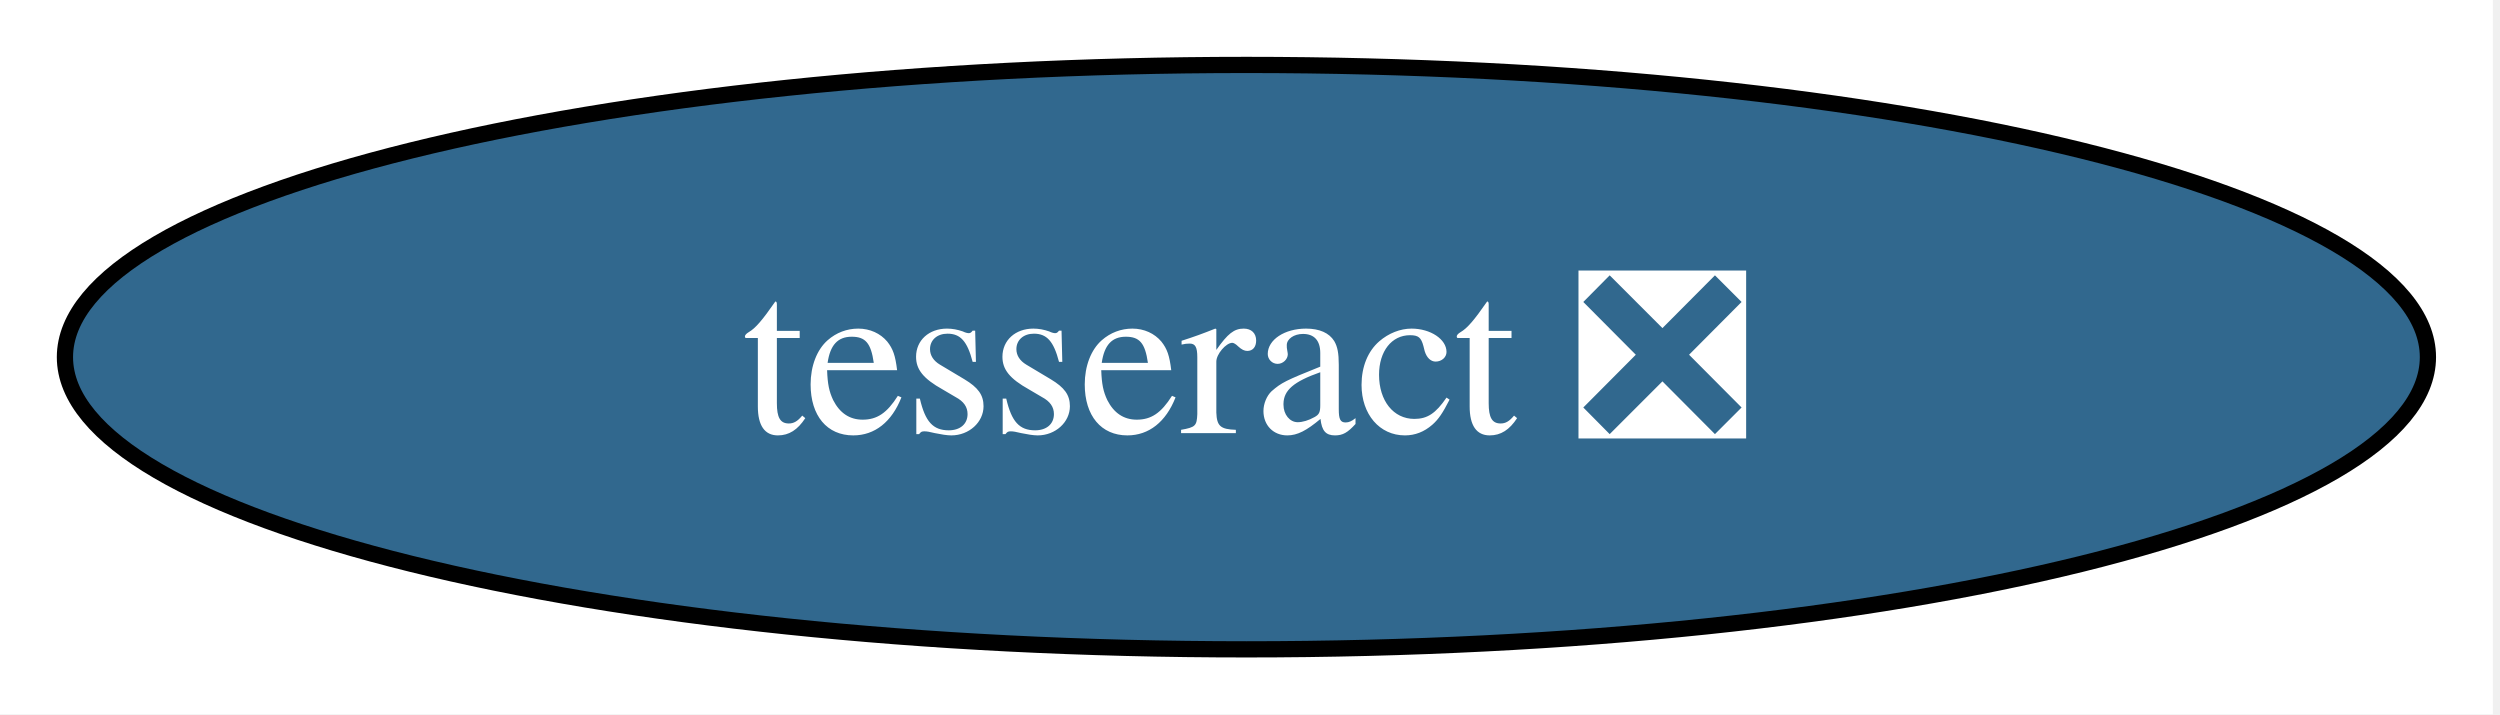
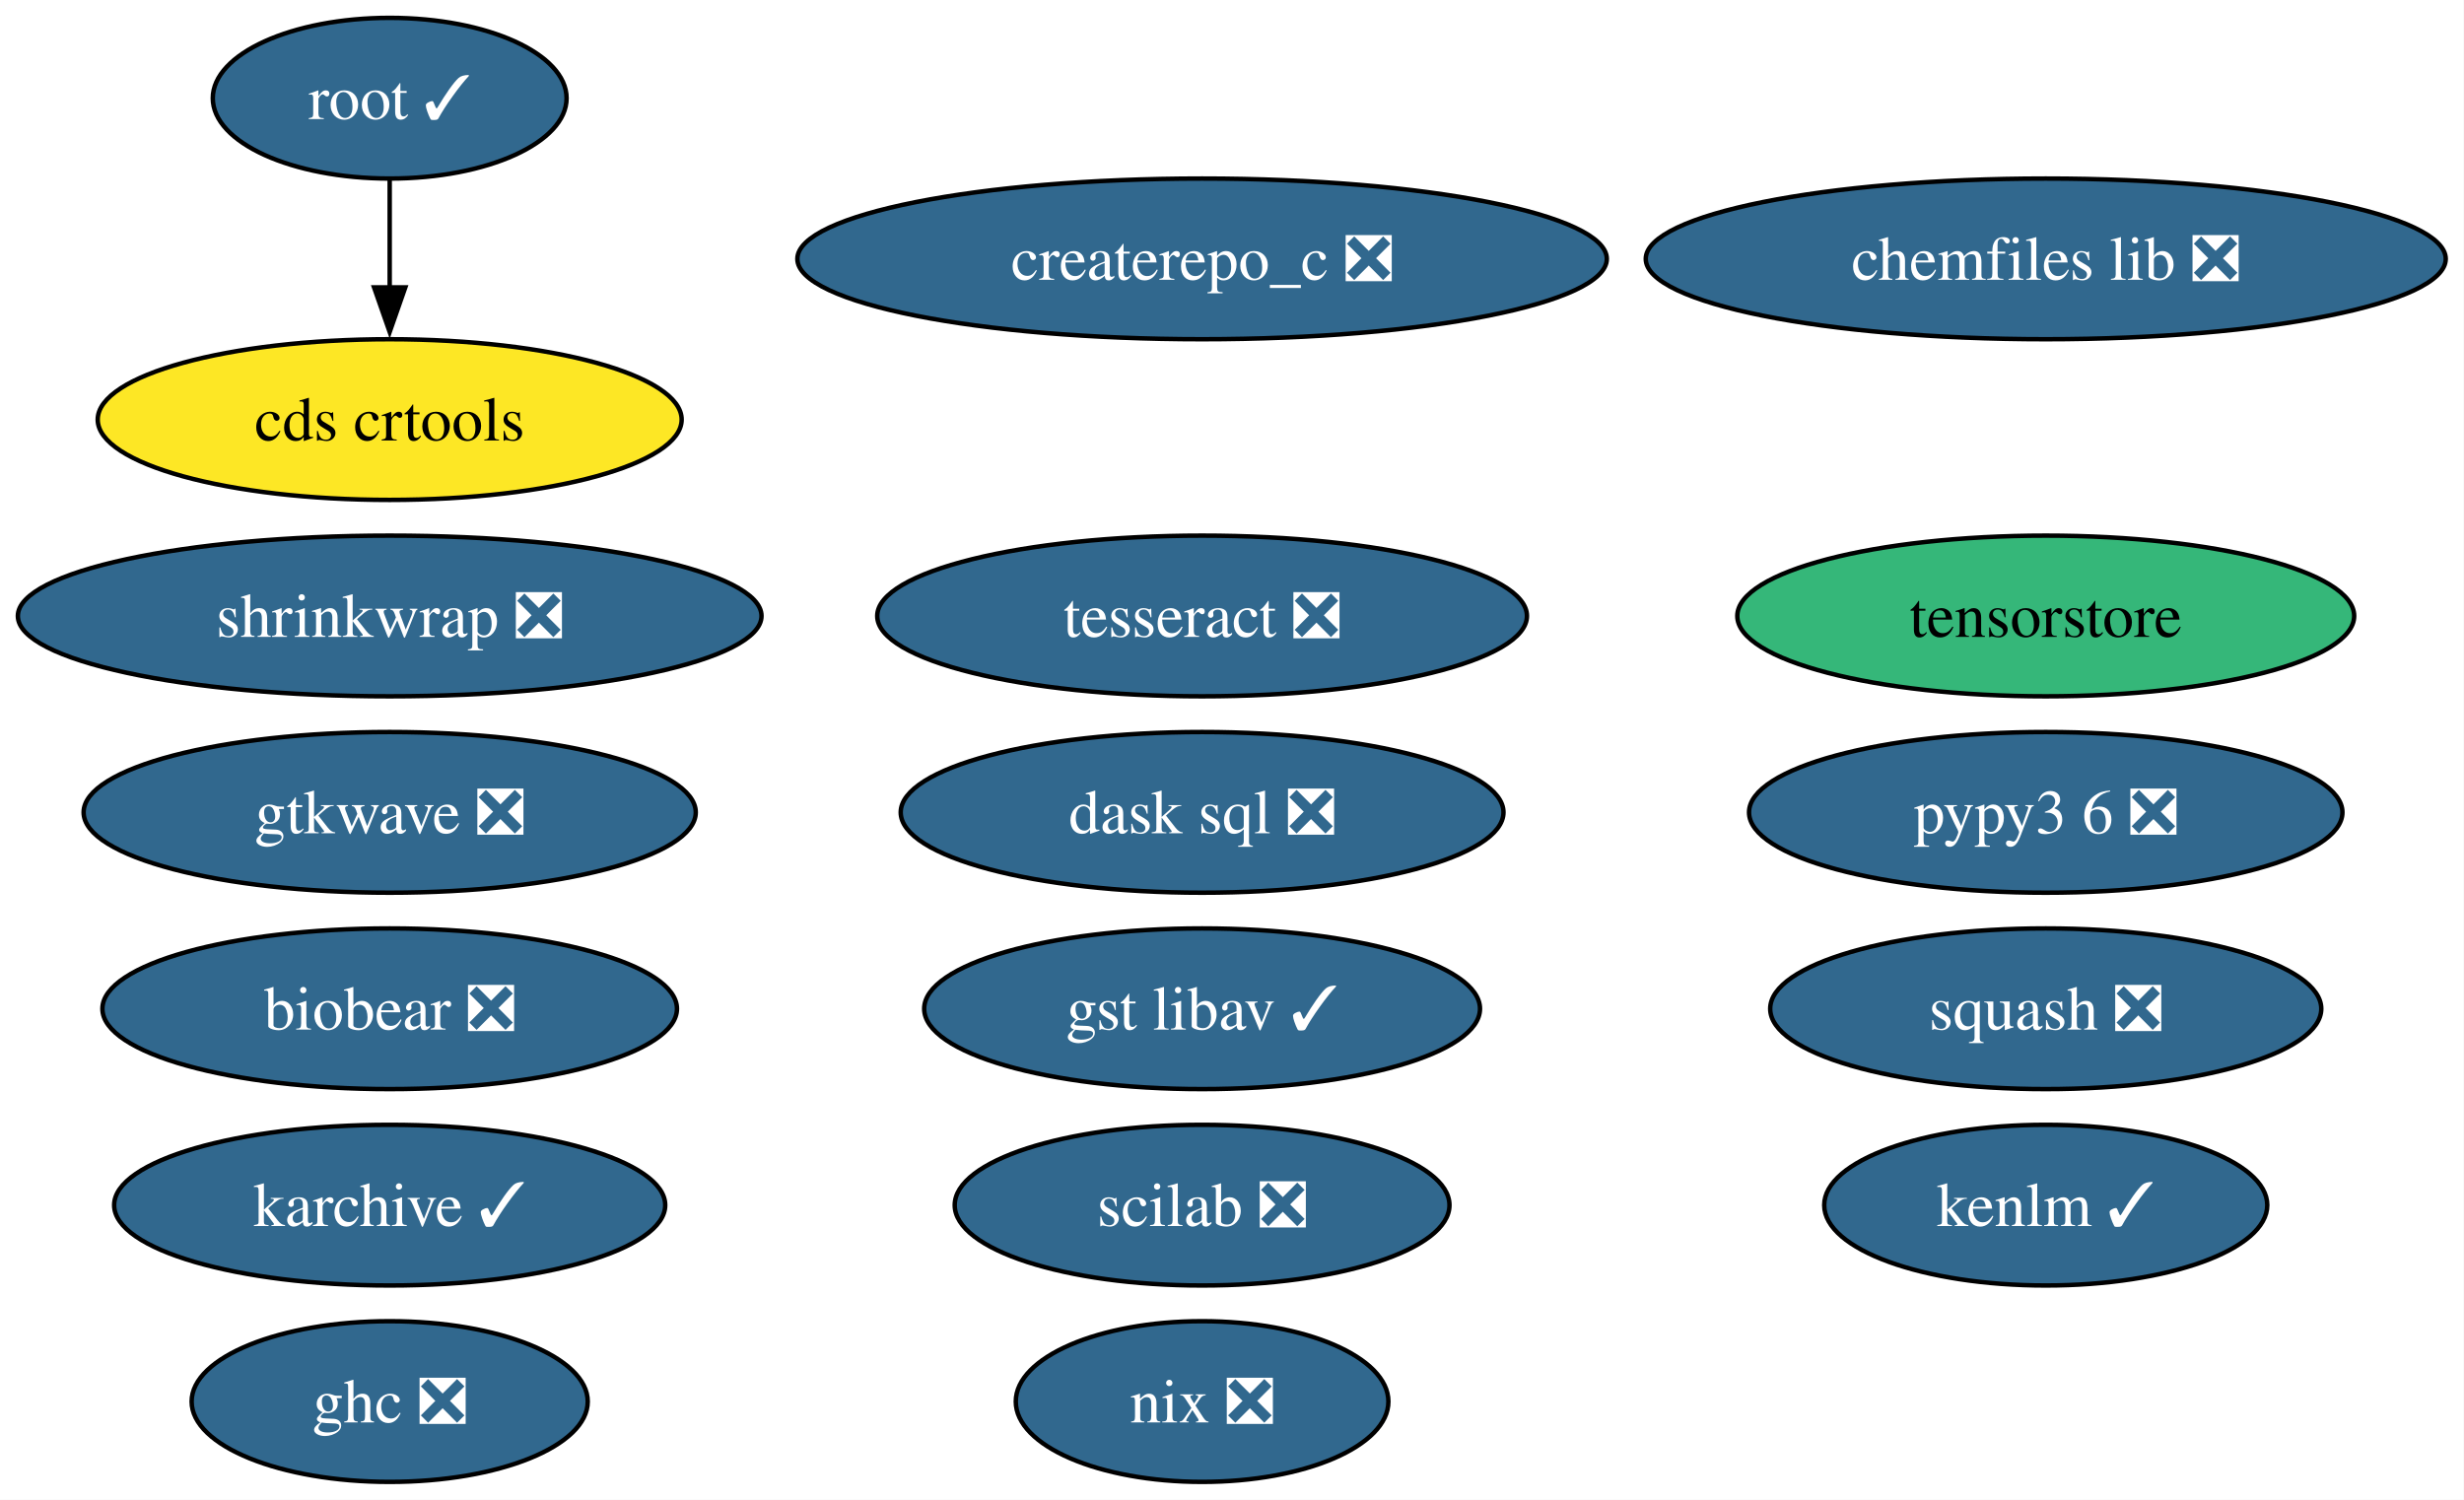
- <svg xmlns="http://www.w3.org/2000/svg" xmlns:xlink="http://www.w3.org/1999/xlink" width="154pt" height="44pt" viewBox="0.00 0.00 154.00 44.00">
-   <g id="graph0" class="graph" transform="scale(1 1) rotate(0) translate(4 40)">
-     <polygon fill="white" stroke="none" points="-4,4 -4,-40 149.56,-40 149.56,4 -4,4" />
+ <svg xmlns="http://www.w3.org/2000/svg" xmlns:xlink="http://www.w3.org/1999/xlink" width="552pt" height="336pt" viewBox="0.00 0.00 552.00 336.00">
+   <g id="graph0" class="graph" transform="scale(1 1) rotate(0) translate(4 332)">
+     <polygon fill="white" stroke="none" points="-4,4 -4,-332 547.91,-332 547.91,4 -4,4" />
    <g id="node1" class="node">
      <g id="a_node1">
+         <a xlink:href="https://github.com/conda-forge/chemfiles-lib-feedstock/pull/53" xlink:title="chemfiles lib ❎">
+           <ellipse fill="#31688e" stroke="black" cx="454.3" cy="-274" rx="89.61" ry="18" />
+           <text xml:space="preserve" text-anchor="middle" x="454.3" y="-269.32" font-family="Times,serif" font-size="14.00" fill="white">chemfiles lib ❎</text>
+         </a>
+       </g>
+     </g>
+     <g id="node2" class="node">
+       <g id="a_node2">
+         <a xlink:href="https://github.com/conda-forge/squash-feedstock/pull/8" xlink:title="squash ❎">
+           <ellipse fill="#31688e" stroke="black" cx="454.3" cy="-106" rx="61.73" ry="18" />
+           <text xml:space="preserve" text-anchor="middle" x="454.3" y="-101.33" font-family="Times,serif" font-size="14.00" fill="white">squash ❎</text>
+         </a>
+       </g>
+     </g>
+     <g id="node3" class="node">
+       <g id="a_node3">
        <a xlink:href="https://github.com/conda-forge/tesseract-feedstock/pull/73" xlink:title="tesseract ❎">
-           <ellipse fill="#31688e" stroke="black" cx="72.78" cy="-18" rx="72.78" ry="18" />
-           <text xml:space="preserve" text-anchor="middle" x="72.78" y="-13.32" font-family="Times,serif" font-size="14.00" fill="white">tesseract ❎</text>
+           <ellipse fill="#31688e" stroke="black" cx="265.3" cy="-194" rx="72.78" ry="18" />
+           <text xml:space="preserve" text-anchor="middle" x="265.3" y="-189.32" font-family="Times,serif" font-size="14.00" fill="white">tesseract ❎</text>
+         </a>
+       </g>
+     </g>
+     <g id="node4" class="node">
+       <g id="a_node4">
+         <a xlink:href="https://github.com/conda-forge/ghc-feedstock/pull/44" xlink:title="ghc ❎">
+           <ellipse fill="#31688e" stroke="black" cx="83.3" cy="-18" rx="44.37" ry="18" />
+           <text xml:space="preserve" text-anchor="middle" x="83.3" y="-13.32" font-family="Times,serif" font-size="14.00" fill="white">ghc ❎</text>
+         </a>
+       </g>
+     </g>
+     <g id="node5" class="node">
+       <g id="a_node5">
+         <a xlink:href="https://github.com/conda-forge/root-feedstock/pull/320" xlink:title="root ✓">
+           <ellipse fill="#31688e" stroke="black" cx="83.3" cy="-310" rx="39.63" ry="18" />
+           <text xml:space="preserve" text-anchor="middle" x="83.3" y="-305.32" font-family="Times,serif" font-size="14.00" fill="white">root ✓</text>
+         </a>
+       </g>
+     </g>
+     <g id="node15" class="node">
+       <g id="a_node15">
+         <a xlink:href="https://github.com/conda-forge/cds-crtools-feedstock" xlink:title="cds crtools">
+           <ellipse fill="#fde725" stroke="black" cx="83.3" cy="-238" rx="65.41" ry="18" />
+           <text xml:space="preserve" text-anchor="middle" x="83.3" y="-233.32" font-family="Times,serif" font-size="14.00">cds crtools</text>
+         </a>
+       </g>
+     </g>
+     <g id="edge1" class="edge">
+       <path fill="none" stroke="black" d="M83.3,-291.7C83.3,-284.41 83.3,-275.73 83.3,-267.54" />
+       <polygon fill="black" stroke="black" points="86.8,-267.62 83.3,-257.62 79.8,-267.62 86.8,-267.62" />
+     </g>
+     <g id="node6" class="node">
+       <g id="a_node6">
+         <a xlink:href="https://github.com/conda-forge/scilab-feedstock/pull/55" xlink:title="scilab ❎">
+           <ellipse fill="#31688e" stroke="black" cx="265.3" cy="-62" rx="55.42" ry="18" />
+           <text xml:space="preserve" text-anchor="middle" x="265.3" y="-57.33" font-family="Times,serif" font-size="14.00" fill="white">scilab ❎</text>
+         </a>
+       </g>
+     </g>
+     <g id="node7" class="node">
+       <g id="a_node7">
+         <a xlink:href="https://github.com/conda-forge/pypy3.6-feedstock/pull/122" xlink:title="pypy3 6 ❎">
+           <ellipse fill="#31688e" stroke="black" cx="454.3" cy="-150" rx="66.47" ry="18" />
+           <text xml:space="preserve" text-anchor="middle" x="454.3" y="-145.32" font-family="Times,serif" font-size="14.00" fill="white">pypy3 6 ❎</text>
+         </a>
+       </g>
+     </g>
+     <g id="node8" class="node">
+       <g id="a_node8">
+         <a xlink:href="https://github.com/conda-forge/karchive-feedstock/pull/22" xlink:title="karchive ✓">
+           <ellipse fill="#31688e" stroke="black" cx="83.3" cy="-62" rx="61.73" ry="18" />
+           <text xml:space="preserve" text-anchor="middle" x="83.3" y="-57.33" font-family="Times,serif" font-size="14.00" fill="white">karchive ✓</text>
+         </a>
+       </g>
+     </g>
+     <g id="node9" class="node">
+       <g id="a_node9">
+         <a xlink:href="https://github.com/conda-forge/nix-feedstock/pull/27" xlink:title="nix ❎">
+           <ellipse fill="#31688e" stroke="black" cx="265.3" cy="-18" rx="41.74" ry="18" />
+           <text xml:space="preserve" text-anchor="middle" x="265.3" y="-13.32" font-family="Times,serif" font-size="14.00" fill="white">nix ❎</text>
+         </a>
+       </g>
+     </g>
+     <g id="node10" class="node">
+       <g id="a_node10">
+         <a xlink:href="https://github.com/conda-forge/createrepo_c-feedstock/pull/44" xlink:title="createrepo_c ❎">
+           <ellipse fill="#31688e" stroke="black" cx="265.3" cy="-274" rx="90.67" ry="18" />
+           <text xml:space="preserve" text-anchor="middle" x="265.3" y="-269.32" font-family="Times,serif" font-size="14.00" fill="white">createrepo_c ❎</text>
+         </a>
+       </g>
+     </g>
+     <g id="node11" class="node">
+       <g id="a_node11">
+         <a xlink:href="https://github.com/conda-forge/dask-sql-feedstock/pull/87" xlink:title="dask sql ❎">
+           <ellipse fill="#31688e" stroke="black" cx="265.3" cy="-150" rx="67.52" ry="18" />
+           <text xml:space="preserve" text-anchor="middle" x="265.3" y="-145.32" font-family="Times,serif" font-size="14.00" fill="white">dask sql ❎</text>
+         </a>
+       </g>
+     </g>
+     <g id="node12" class="node">
+       <g id="a_node12">
+         <a xlink:href="https://github.com/conda-forge/shrinkwrap-feedstock/pull/7" xlink:title="shrinkwrap ❎">
+           <ellipse fill="#31688e" stroke="black" cx="83.3" cy="-194" rx="83.3" ry="18" />
+           <text xml:space="preserve" text-anchor="middle" x="83.3" y="-189.32" font-family="Times,serif" font-size="14.00" fill="white">shrinkwrap ❎</text>
+         </a>
+       </g>
+     </g>
+     <g id="node13" class="node">
+       <g id="a_node13">
+         <a xlink:href="https://github.com/conda-forge/gtkwave-feedstock/pull/14" xlink:title="gtkwave ❎">
+           <ellipse fill="#31688e" stroke="black" cx="83.3" cy="-150" rx="68.57" ry="18" />
+           <text xml:space="preserve" text-anchor="middle" x="83.3" y="-145.32" font-family="Times,serif" font-size="14.00" fill="white">gtkwave ❎</text>
+         </a>
+       </g>
+     </g>
+     <g id="node14" class="node">
+       <g id="a_node14">
+         <a xlink:href="https://github.com/conda-forge/gst-libav-feedstock/pull/78" xlink:title="gst libav ✓">
+           <ellipse fill="#31688e" stroke="black" cx="265.3" cy="-106" rx="62.26" ry="18" />
+           <text xml:space="preserve" text-anchor="middle" x="265.3" y="-101.33" font-family="Times,serif" font-size="14.00" fill="white">gst libav ✓</text>
+         </a>
+       </g>
+     </g>
+     <g id="node16" class="node">
+       <g id="a_node16">
+         <a xlink:href="https://github.com/conda-forge/kenlm-feedstock/pull/10" xlink:title="kenlm ✓">
+           <ellipse fill="#31688e" stroke="black" cx="454.3" cy="-62" rx="49.63" ry="18" />
+           <text xml:space="preserve" text-anchor="middle" x="454.3" y="-57.33" font-family="Times,serif" font-size="14.00" fill="white">kenlm ✓</text>
+         </a>
+       </g>
+     </g>
+     <g id="node17" class="node">
+       <g id="a_node17">
+         <a xlink:href="https://github.com/conda-forge/biobear-feedstock/pull/46" xlink:title="biobear ❎">
+           <ellipse fill="#31688e" stroke="black" cx="83.3" cy="-106" rx="64.36" ry="18" />
+           <text xml:space="preserve" text-anchor="middle" x="83.3" y="-101.33" font-family="Times,serif" font-size="14.00" fill="white">biobear ❎</text>
+         </a>
+       </g>
+     </g>
+     <g id="node18" class="node">
+       <g id="a_node18">
+         <a xlink:href="https://github.com/conda-forge/tensorstore-feedstock" xlink:title="tensorstore">
+           <ellipse fill="#35b779" stroke="black" cx="454.3" cy="-194" rx="69.1" ry="18" />
+           <text xml:space="preserve" text-anchor="middle" x="454.3" y="-189.32" font-family="Times,serif" font-size="14.00">tensorstore</text>
        </a>
      </g>
    </g>
  </g>
</svg>
